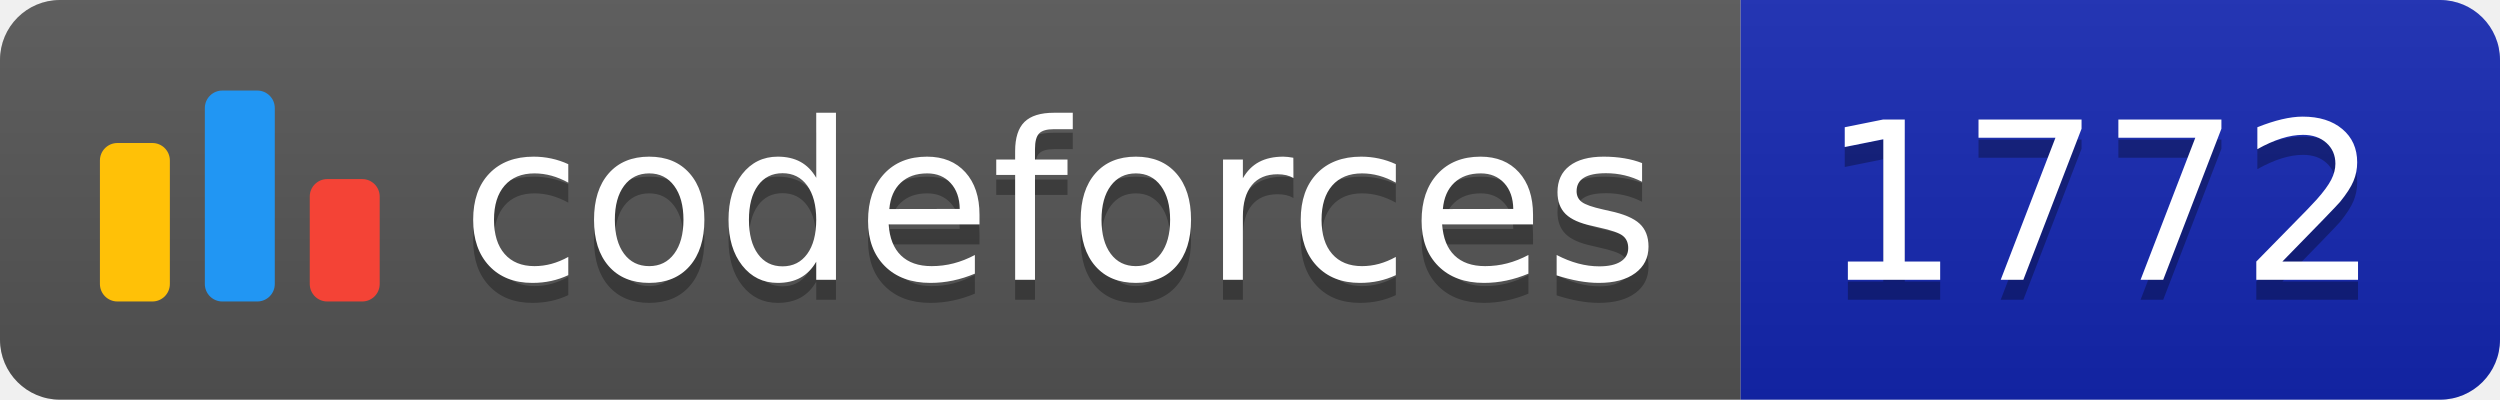
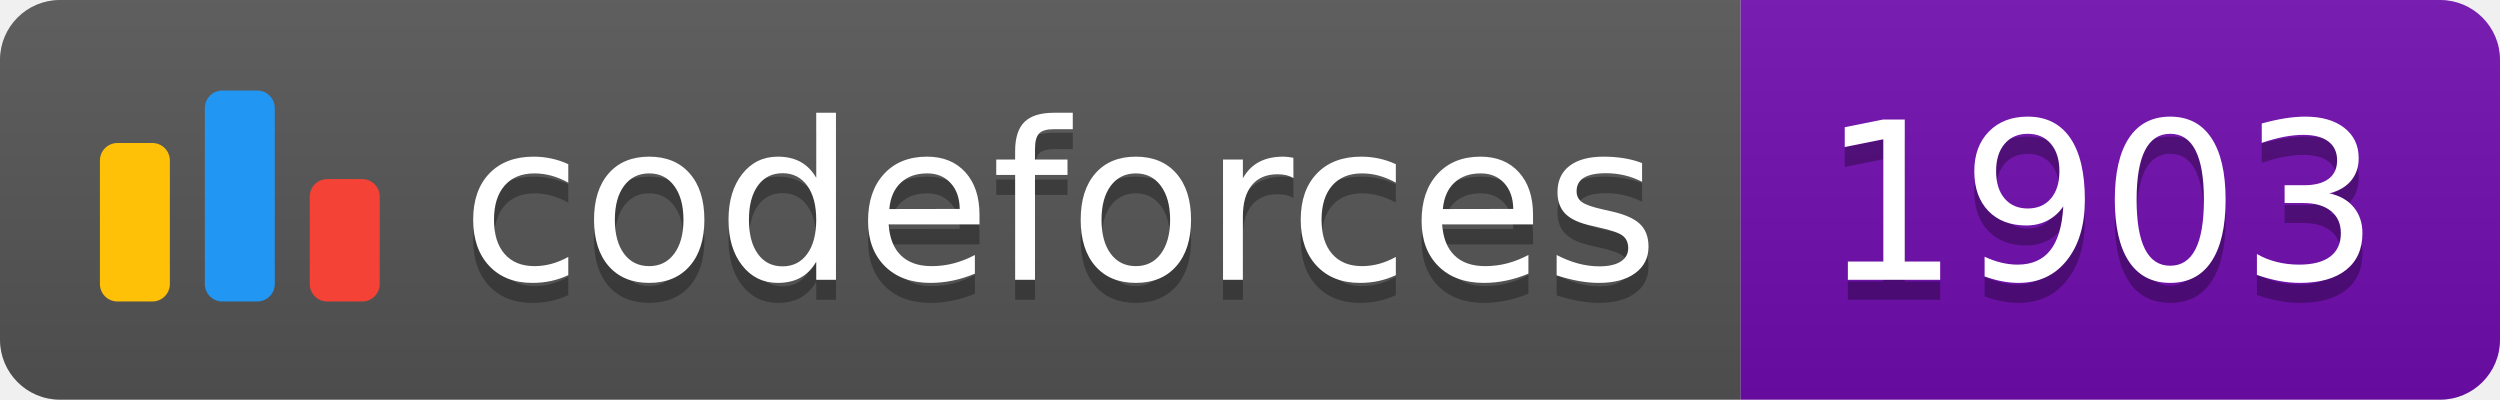
<svg xmlns="http://www.w3.org/2000/svg" width="125.1" height="20">
  <linearGradient id="smooth" x2="0" y2="100%">
    <stop offset="0" stop-color="#bbb" stop-opacity=".1" />
    <stop offset="1" stop-opacity=".1" />
  </linearGradient>
  <clipPath id="round">
    <rect width="125.1" height="20" rx="3" fill="#fff" />
  </clipPath>
  <g clip-path="url(#round)">
    <rect width="87.1" height="20" fill="#555" />
-     <rect x="87.1" width="38.0" height="20" fill="#1427B2" />
+     <rect x="87.1" width="38.0" height="20" fill="#700CB0" />
    <rect width="125.1" height="20" fill="url(#smooth)" />
  </g>
  <g fill="#fff" text-anchor="middle" font-family="DejaVu Sans,Verdana,Geneva,sans-serif" font-size="110">
    <svg x="5" y="3" class="logo" width="14" height="14" viewBox="0 0 32 25" fill="none">
      <rect y="6" width="8" height="18.125" rx="2" fill="#FFC107" />
      <rect x="24" y="10.125" width="8" height="14" rx="2" fill="#F44336" />
      <rect x="12" width="8" height="24.125" rx="2" fill="#2196F3" />
    </svg>
    <text x="530.5" y="150" fill="#010101" fill-opacity=".3" transform="scale(0.1)" textLength="601.0" lengthAdjust="spacing">codeforces
        </text>
    <text x="530.5" y="140" transform="scale(0.1)" textLength="601.0" lengthAdjust="spacing">codeforces</text>
-     <text x="1051.0" y="150" fill="#010101" fill-opacity=".3" transform="scale(0.1)" textLength="280.0" lengthAdjust="spacing">1772
+     <text x="1051.0" y="150" fill="#010101" fill-opacity=".3" transform="scale(0.1)" textLength="280.0" lengthAdjust="spacing">1903
        </text>
-     <text x="1051.0" y="140" transform="scale(0.1)" textLength="280.0" lengthAdjust="spacing">1772</text>
+     <text x="1051.0" y="140" transform="scale(0.1)" textLength="280.0" lengthAdjust="spacing">1903</text>
  </g>
</svg>
